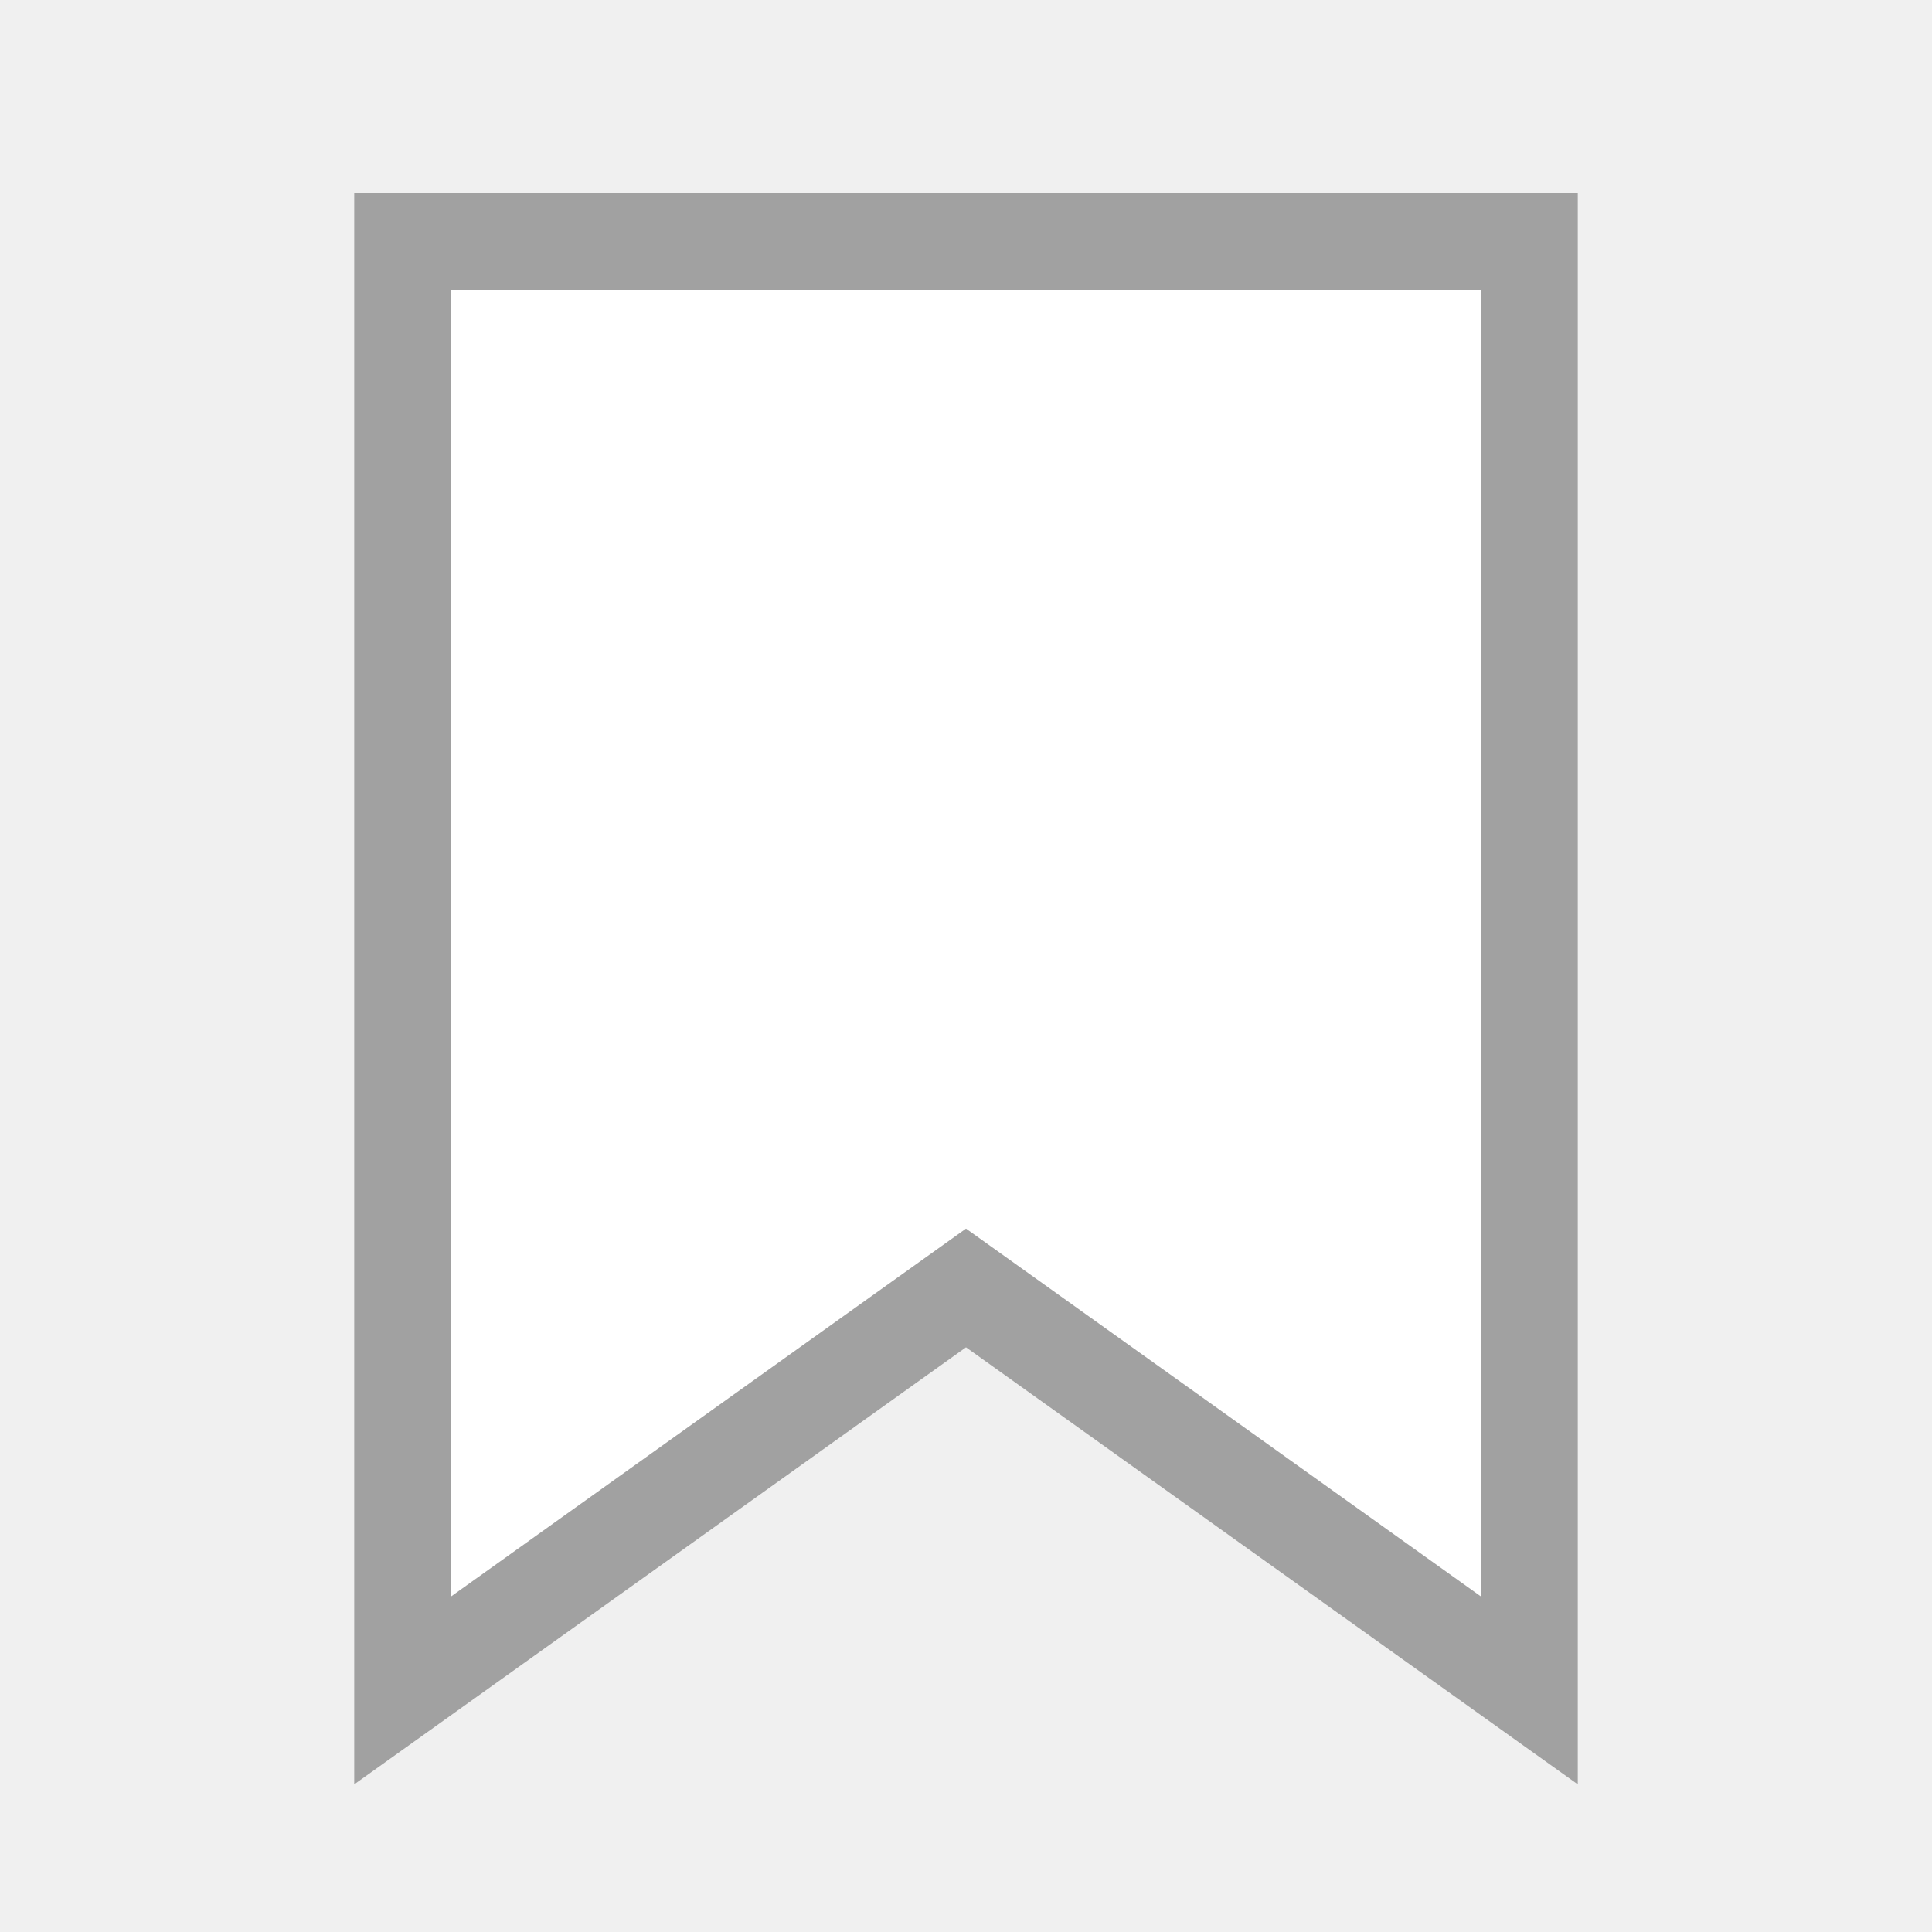
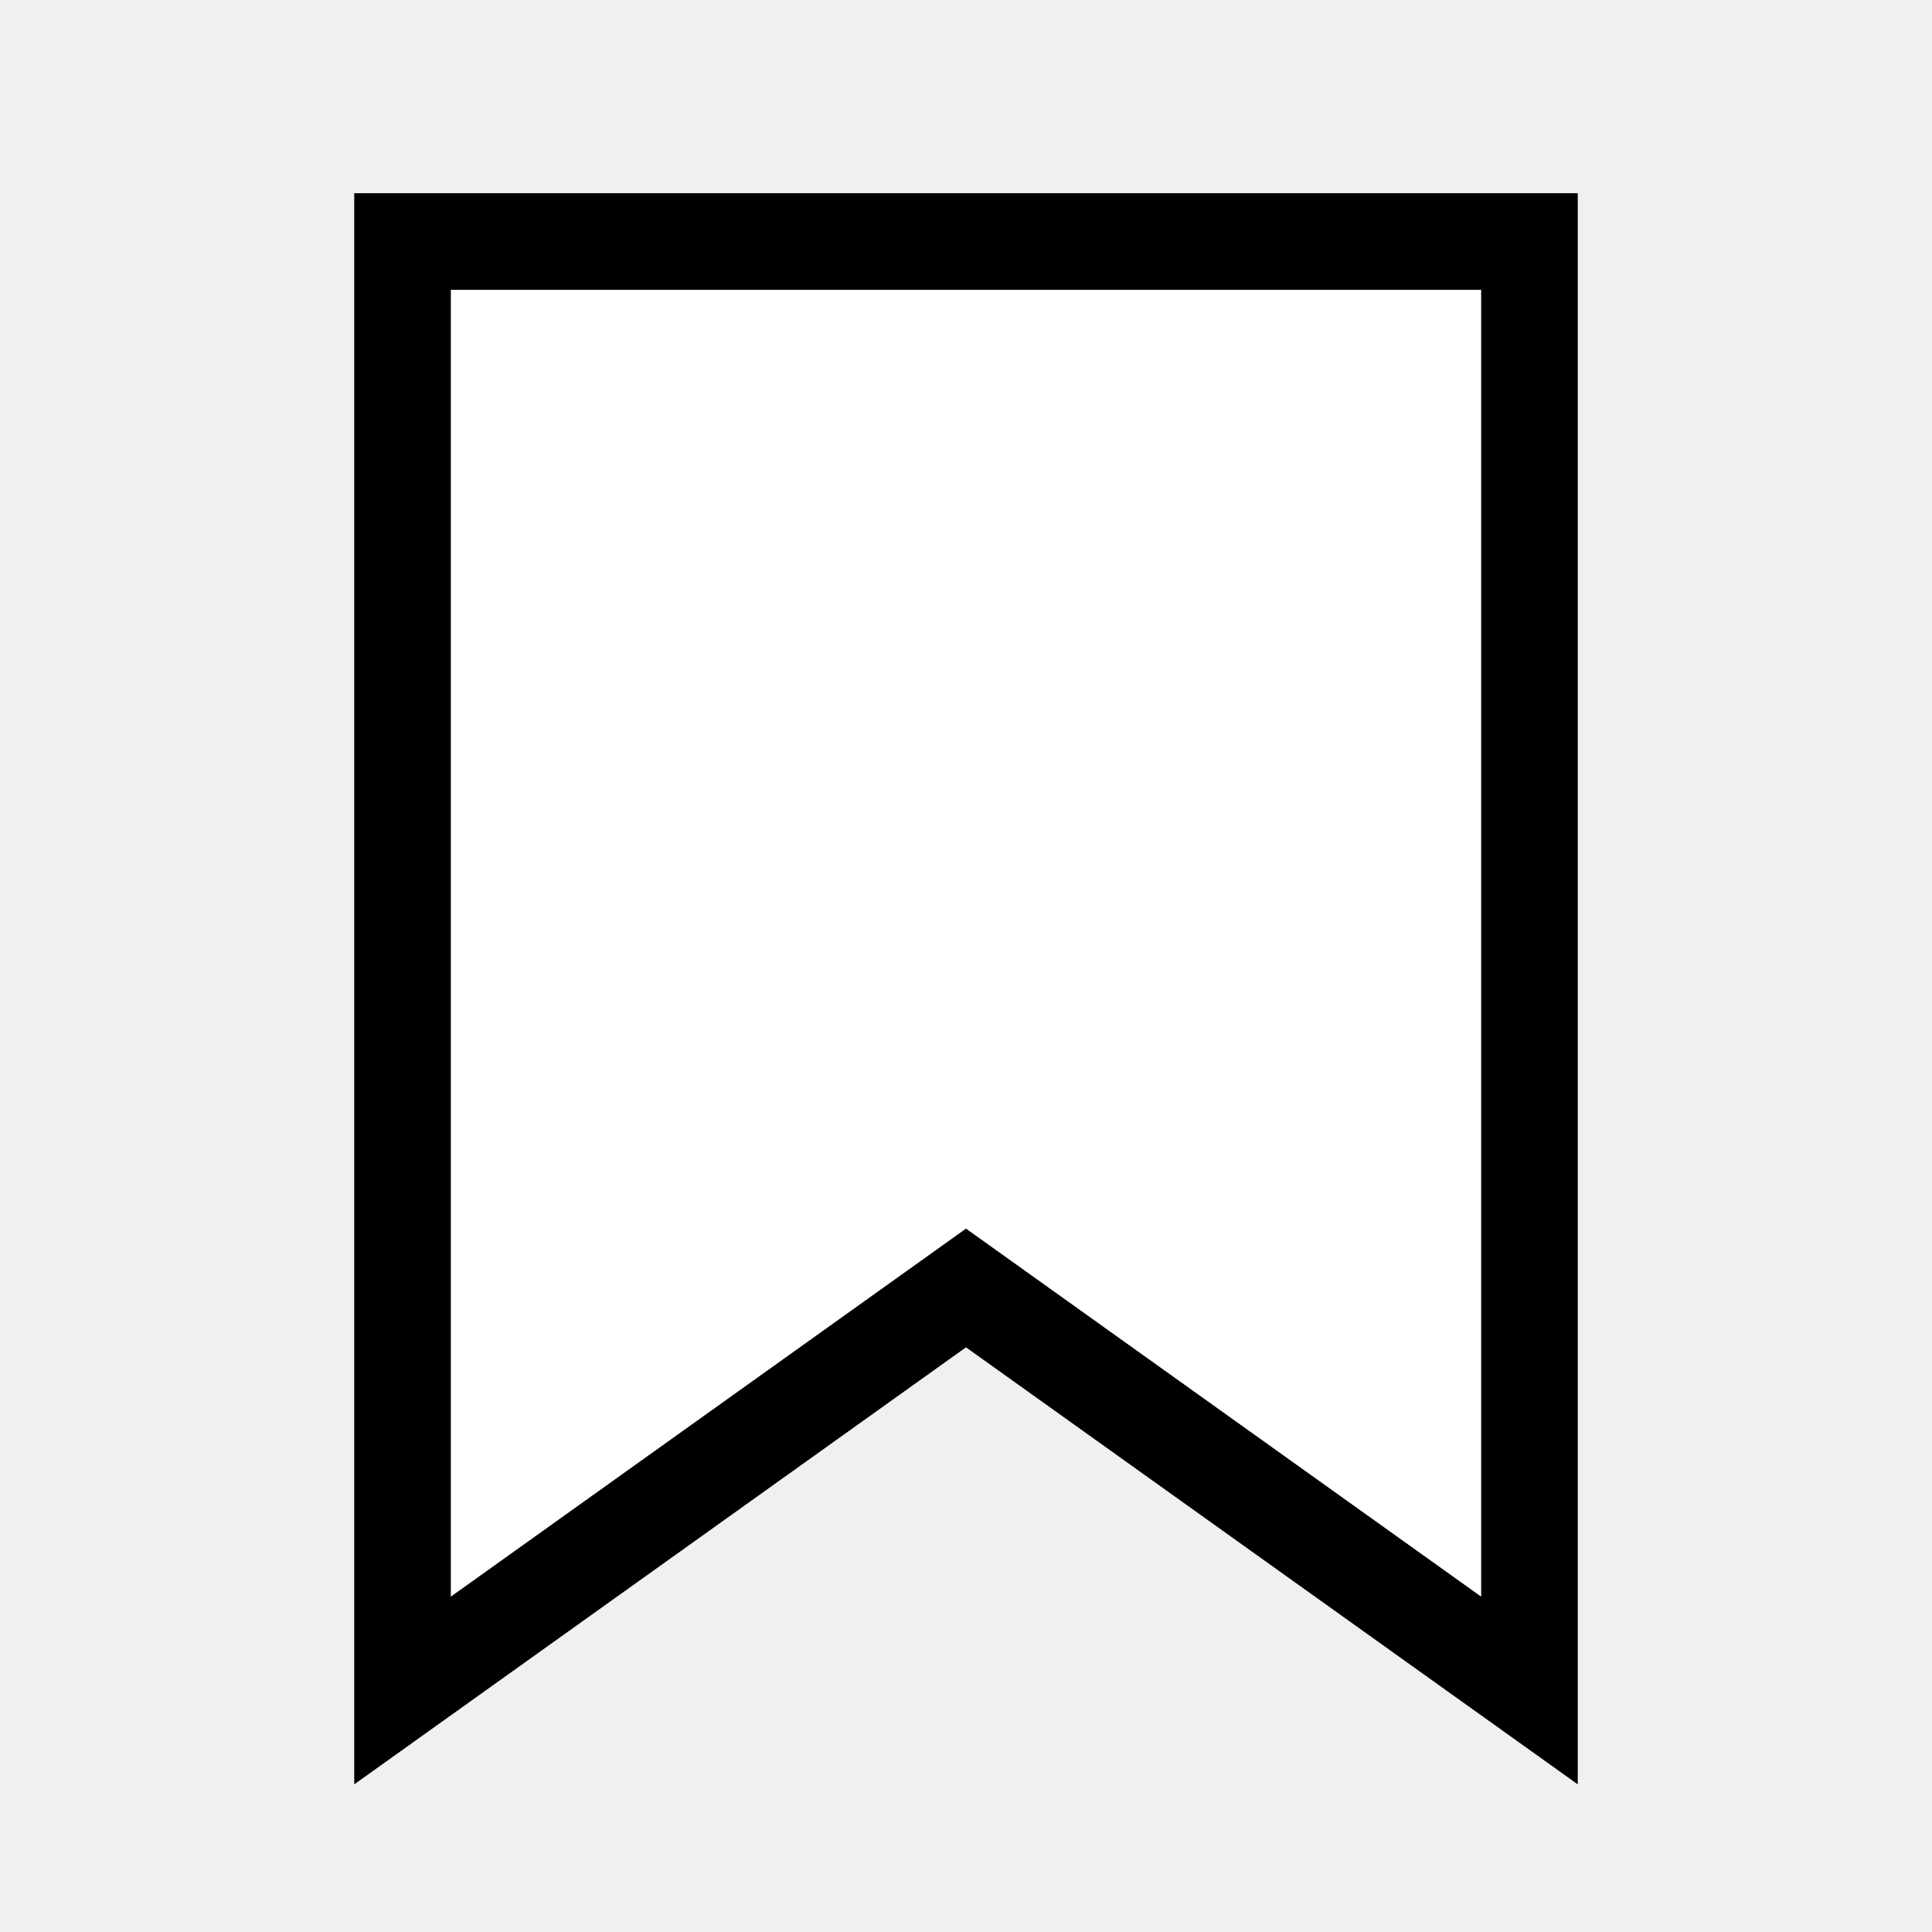
<svg xmlns="http://www.w3.org/2000/svg" width="20" height="20" viewBox="0 0 20 20" fill="none">
-   <path d="M4.167 2.5V17.5L10 13.333L15.833 17.5V2.5H4.167Z" fill="white" stroke="#A1A1A1" />
+   <path d="M4.167 2.5V17.5L10 13.333L15.833 17.5V2.5H4.167Z" fill="white" stroke="black" />
</svg>
